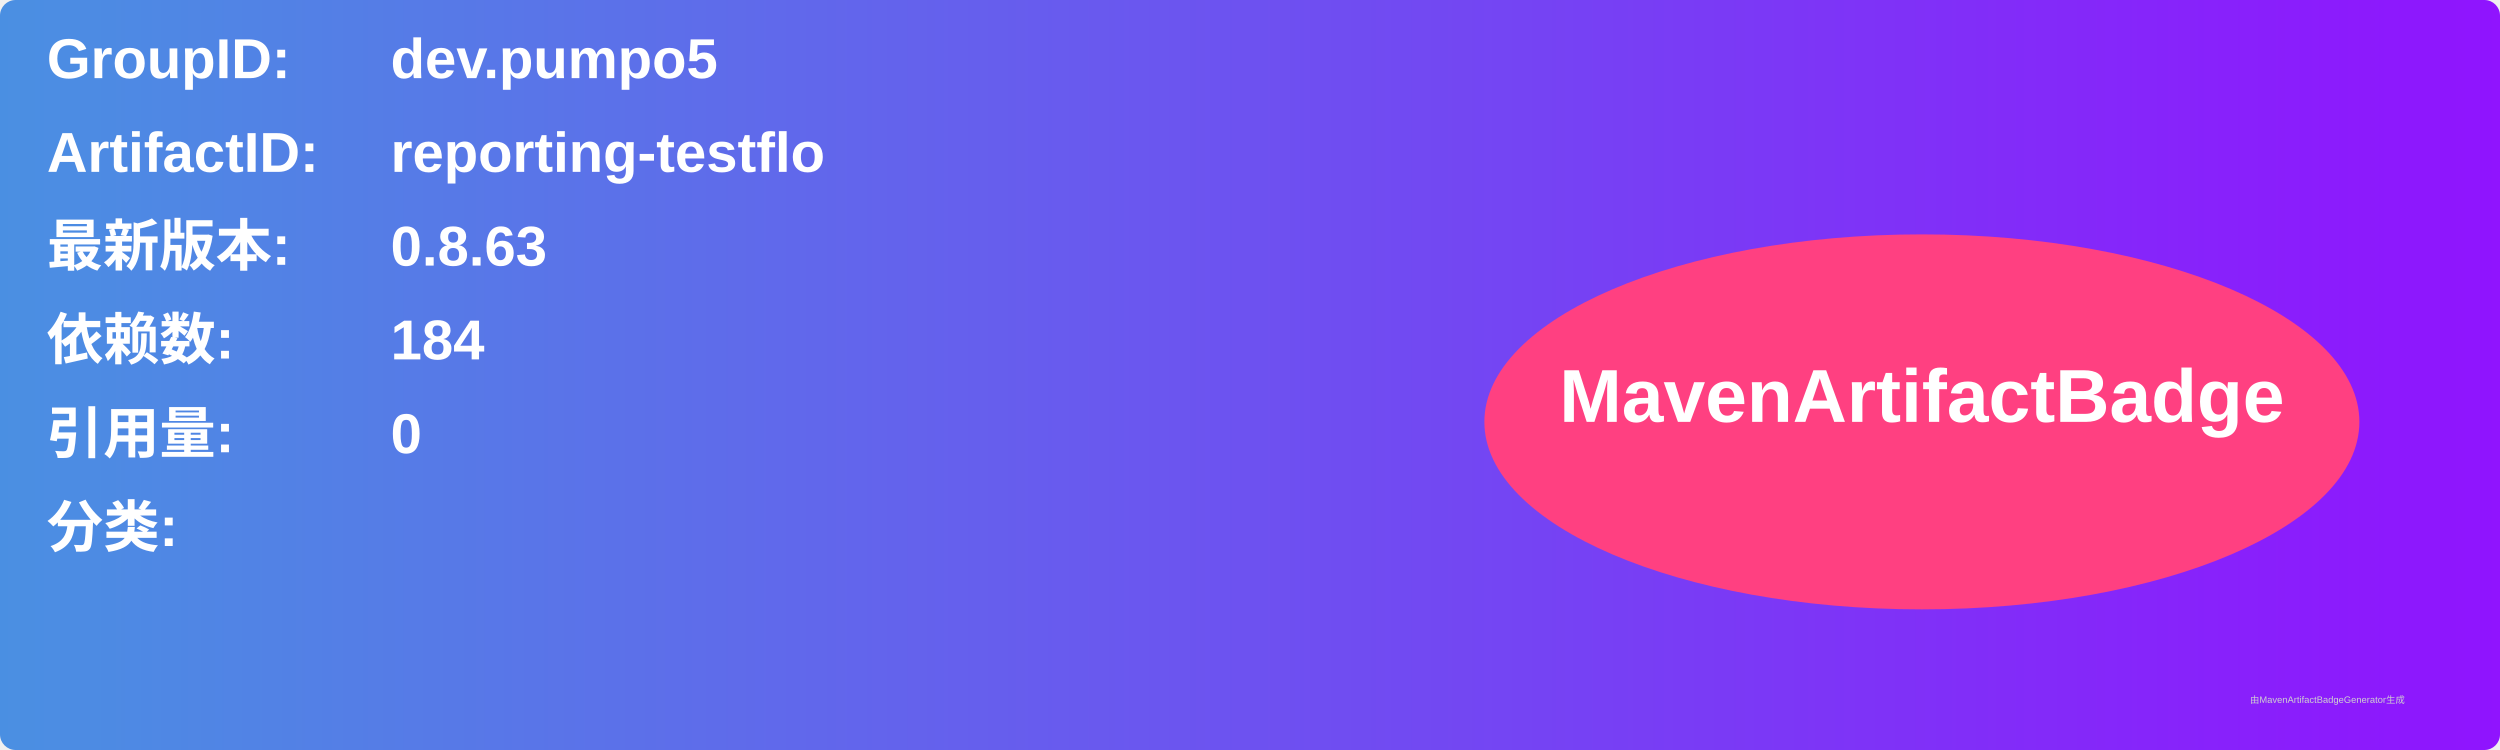
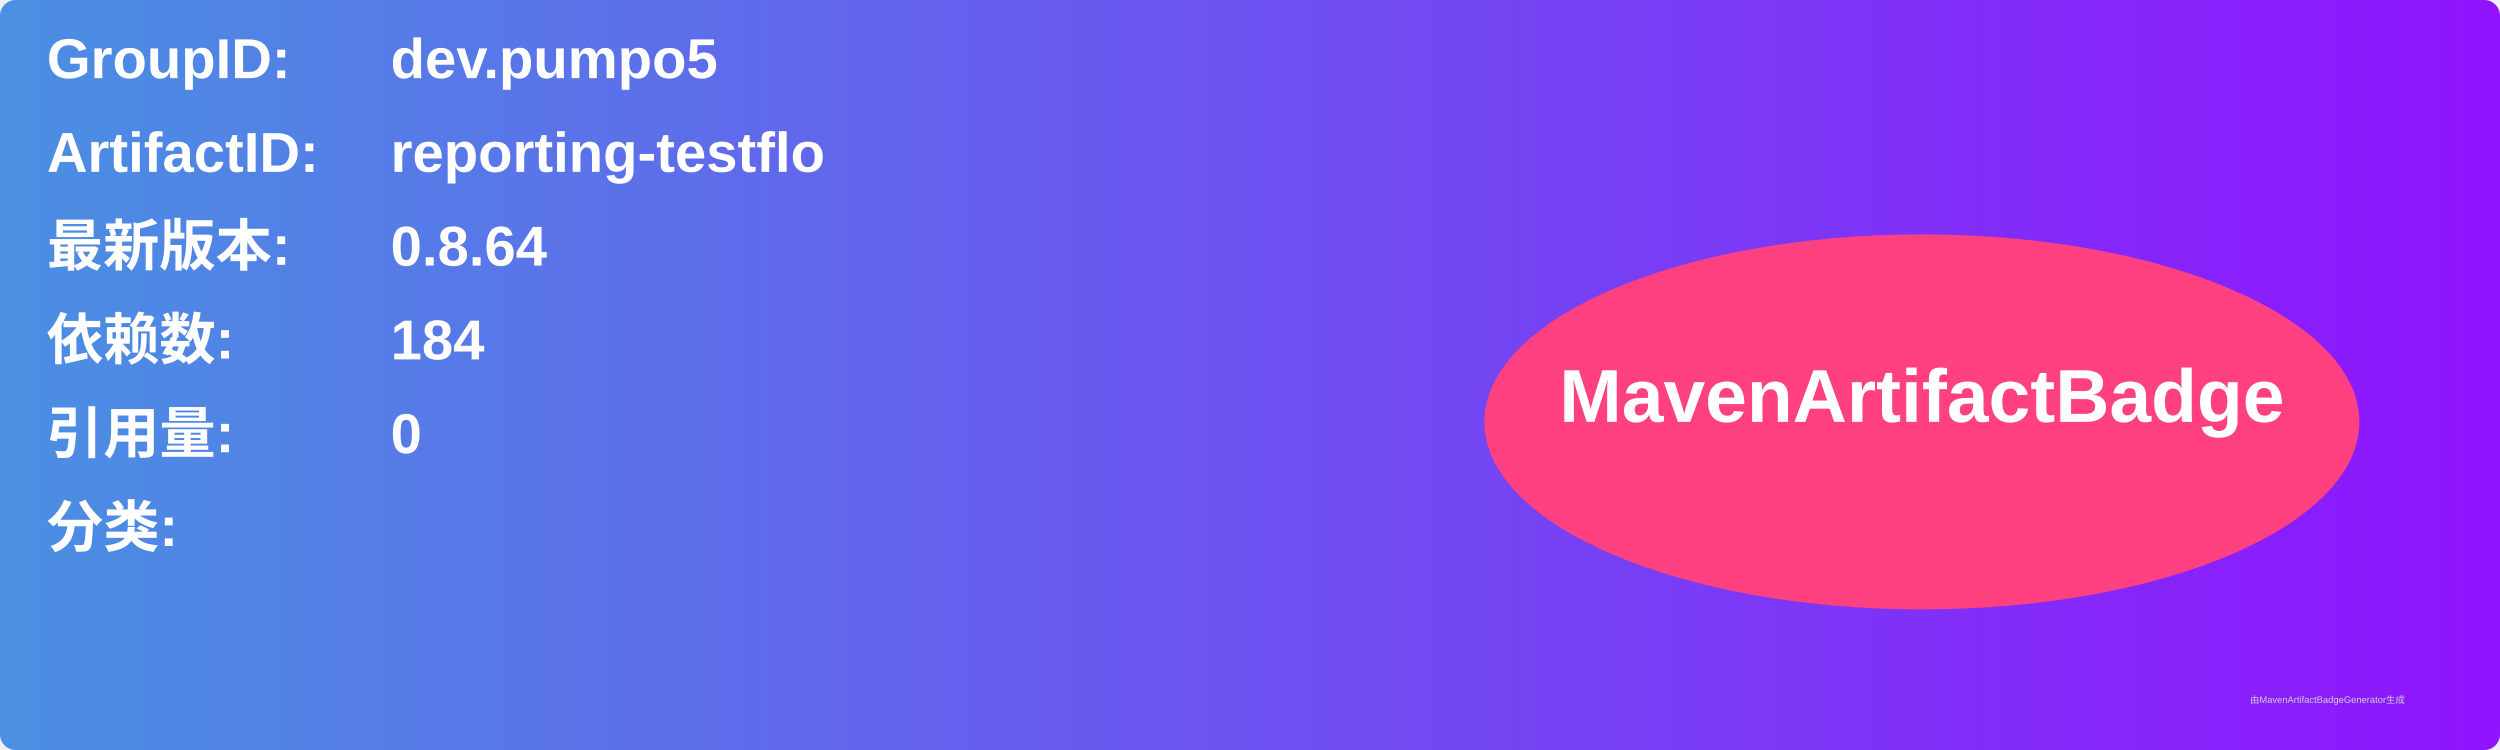
<svg xmlns="http://www.w3.org/2000/svg" width="800" height="240" viewBox="0 0 800 240">
  <linearGradient id="grad" x1="0%" y1="0%" x2="100%" y2="0%">
    <stop offset="0%" stop-color="#4a90e2" />
    <stop offset="100%" stop-color="#9013fe" />
  </linearGradient>
  <rect width="100%" height="100%" rx="5" ry="5" fill="url(#grad)" />
  <g transform="translate(15, 15)">
    <text x="0" y="10" font-family="Arial" font-size="18" fill="white" font-weight="bold" width="260">GroupID:</text>
    <text x="110" y="10" font-family="Arial" font-size="18" fill="white" font-weight="bold" width="460">dev.pumpo5</text>
    <text x="0" y="40" font-family="Arial" font-size="18" fill="white" font-weight="bold" width="260">ArtifactID:</text>
    <text x="110" y="40" font-family="Arial" font-size="18" fill="white" font-weight="bold" width="460">reporting-testflo</text>
    <text x="0" y="70" font-family="Arial" font-size="18" fill="white" font-weight="bold">最新版本:</text>
    <text x="110" y="70" font-family="Arial" font-size="18" fill="white" font-weight="bold">
-       <tspan font-weight="bold">0.8.63</tspan>
+       <tspan font-weight="bold">0.8.64</tspan>
    </text>
    <text x="0" y="100" font-family="Arial" font-size="18" fill="white" font-weight="bold">依赖数: </text>
    <text x="110" y="100" font-family="Arial" font-size="18" fill="white">
      <tspan font-weight="bold">184</tspan>
    </text>
    <text x="0" y="130" font-family="Arial" font-size="18" fill="white" font-weight="bold">引用量: </text>
    <text x="110" y="130" font-family="Arial" font-size="18" fill="white">
      <tspan font-weight="bold">0</tspan>
    </text>
    <text x="0" y="160" font-family="Arial" font-size="18" fill="white" font-weight="bold">分类:</text>
    <text x="10" y="190" font-family="Arial" font-size="10" fill="white">
      <tspan font-weight="bold" />
    </text>
    <ellipse cx="600" cy="120" rx="140" ry="60" fill="#ff4081" />
    <text x="600" y="120" text-anchor="middle" font-family="Arial" font-size="24" fill="white" font-weight="bold">MavenArtifactBadge</text>
  </g>
  <text x="720" y="225" font-family="Arial" font-size="3" fill="#d0d0d0">由MavenArtifactBadgeGenerator生成</text>
</svg>
